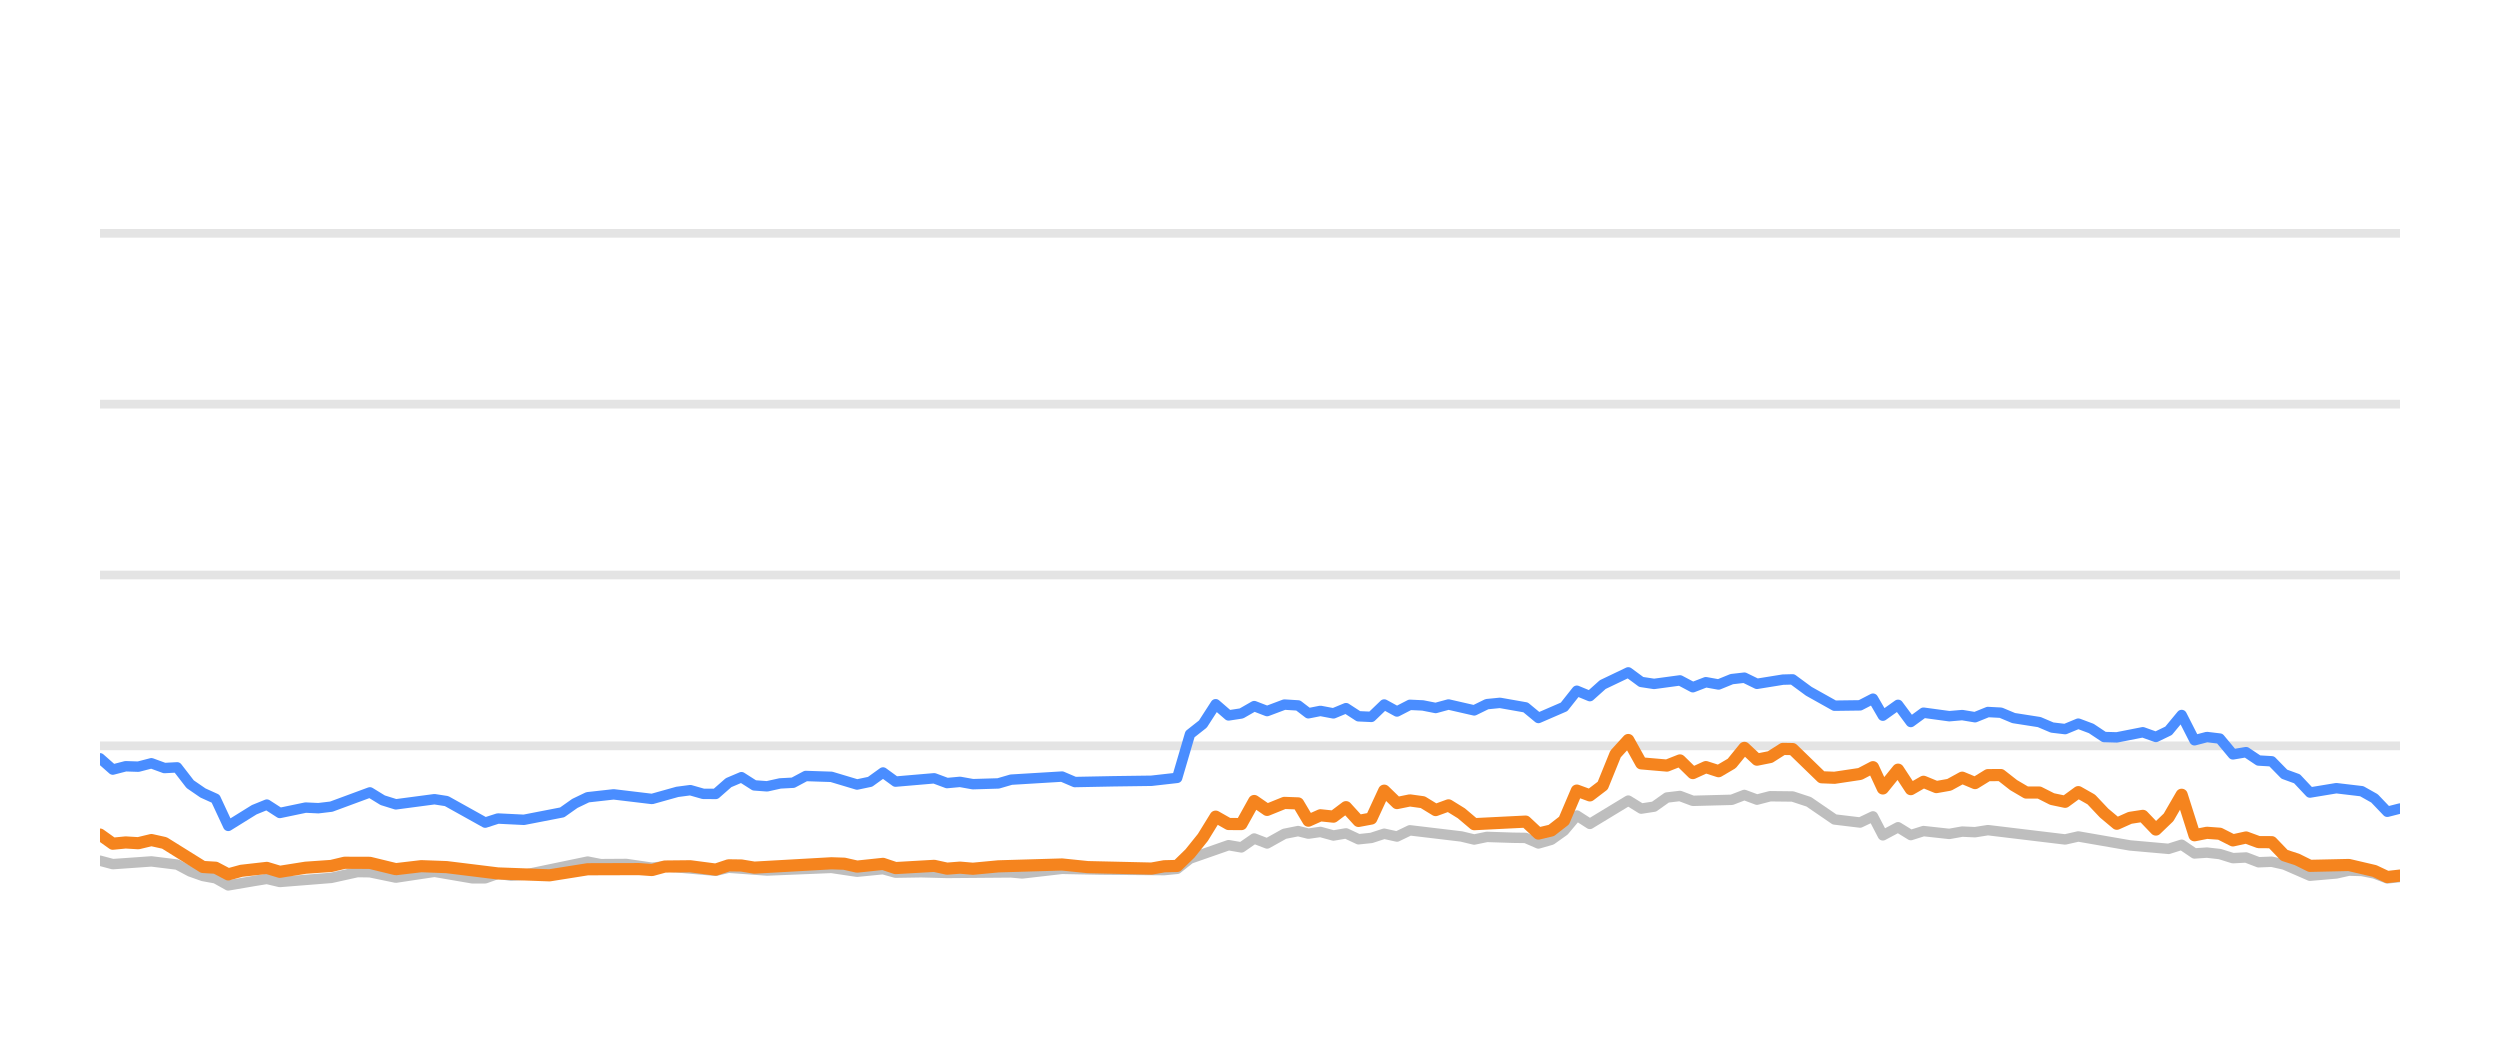
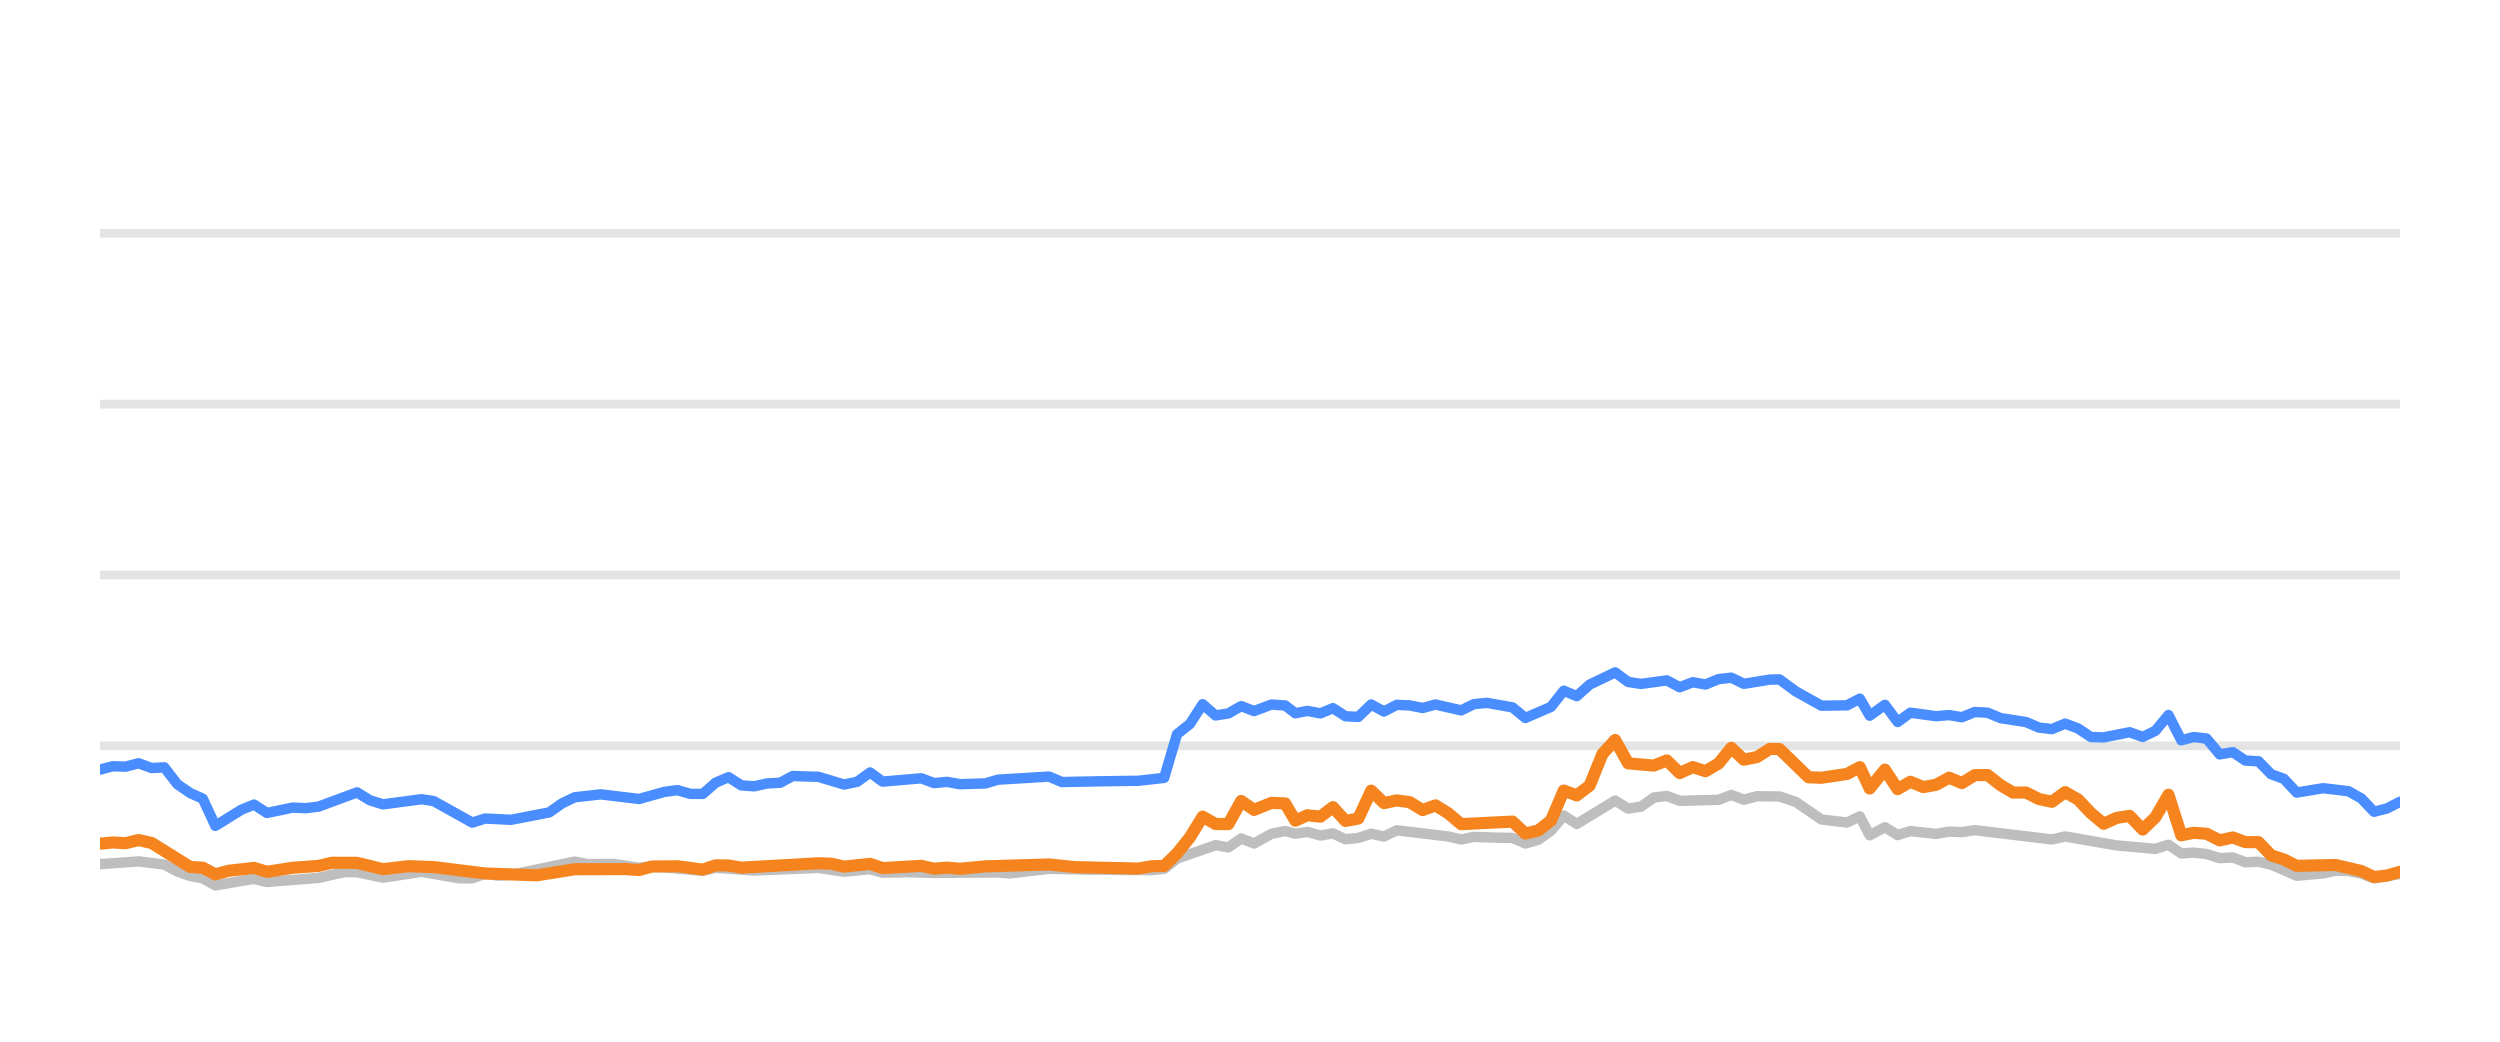
<svg xmlns="http://www.w3.org/2000/svg" width="144pt" height="60pt" viewBox="0 0 144 60" version="1.1">
  <defs>
    <style type="text/css">*{stroke-linejoin: round; stroke-linecap: butt}</style>
  </defs>
  <g id="figure_1">
    <g id="patch_1">
      <path d="M 0 60  L 144 60  L 144 0  L 0 0  L 0 60  z " style="fill: none; opacity: 0" />
    </g>
    <g id="axes_1">
      <g id="patch_2">
        <path d="M 5.76 52.8  L 138.24 52.8  L 138.24 3.6  L 5.76 3.6  L 5.76 52.8  z " style="fill: none" />
      </g>
      <g id="matplotlib.axis_1" />
      <g id="matplotlib.axis_2" />
      <g id="line2d_1">
-         <path d="M 5.76 42.96  L 138.24 42.96  " clip-path="url(#pd1ef729762)" style="fill: none; stroke: #b2b2b2; stroke-opacity: 0.35; stroke-width: 0.5; stroke-linecap: square" />
+         <path d="M 5.76 42.96  L 138.24 42.96  " clip-path="url(#pcff8030da4)" style="fill: none; stroke: #b2b2b2; stroke-opacity: 0.35; stroke-width: 0.5; stroke-linecap: square" />
      </g>
      <g id="line2d_2">
-         <path d="M 5.76 33.12  L 138.24 33.12  " clip-path="url(#pd1ef729762)" style="fill: none; stroke: #b2b2b2; stroke-opacity: 0.35; stroke-width: 0.5; stroke-linecap: square" />
+         <path d="M 5.76 33.12  L 138.24 33.12  " clip-path="url(#pcff8030da4)" style="fill: none; stroke: #b2b2b2; stroke-opacity: 0.35; stroke-width: 0.5; stroke-linecap: square" />
      </g>
      <g id="line2d_3">
-         <path d="M 5.76 23.28  L 138.24 23.28  " clip-path="url(#pd1ef729762)" style="fill: none; stroke: #b2b2b2; stroke-opacity: 0.35; stroke-width: 0.5; stroke-linecap: square" />
+         <path d="M 5.76 23.28  L 138.24 23.28  " clip-path="url(#pcff8030da4)" style="fill: none; stroke: #b2b2b2; stroke-opacity: 0.35; stroke-width: 0.5; stroke-linecap: square" />
      </g>
      <g id="line2d_4">
-         <path d="M 5.76 13.44  L 138.24 13.44  " clip-path="url(#pd1ef729762)" style="fill: none; stroke: #b2b2b2; stroke-opacity: 0.35; stroke-width: 0.5; stroke-linecap: square" />
+         <path d="M 5.76 13.44  L 138.24 13.44  " clip-path="url(#pcff8030da4)" style="fill: none; stroke: #b2b2b2; stroke-opacity: 0.35; stroke-width: 0.5; stroke-linecap: square" />
      </g>
      <g id="line2d_5">
-         <path d="M 5.76 49.577  L 6.497 49.774  L 8.721 49.617  L 10.204 49.799  L 10.953 50.197  L 11.69 50.458  L 12.417 50.591  L 13.146 50.999  L 14.644 50.743  L 15.37 50.625  L 16.117 50.802  L 19.083 50.566  L 20.591 50.232  L 21.307 50.242  L 22.801 50.552  L 25.027 50.217  L 27.205 50.591  L 27.948 50.591  L 28.679 50.33  L 29.432 50.438  L 30.178 50.389  L 33.848 49.627  L 34.599 49.774  L 36.074 49.764  L 37.556 49.981  L 38.294 49.897  L 41.227 50.158  L 41.966 49.981  L 44.184 50.143  L 47.889 49.991  L 49.367 50.212  L 50.862 50.064  L 51.584 50.266  L 53.061 50.242  L 54.55 50.281  L 58.243 50.251  L 58.878 50.31  L 61.173 50.045  L 63.4 50.089  L 67.063 50.119  L 67.804 50.045  L 68.543 49.459  L 70.766 48.682  L 71.505 48.81  L 72.243 48.298  L 72.985 48.584  L 73.981 48.028  L 74.773 47.87  L 75.363 48.018  L 76.055 47.919  L 76.806 48.126  L 77.53 48.003  L 78.251 48.342  L 78.99 48.264  L 79.731 48.023  L 80.466 48.185  L 81.21 47.826  L 84.175 48.18  L 84.914 48.357  L 85.647 48.205  L 87.139 48.254  L 87.876 48.264  L 88.613 48.584  L 89.356 48.372  L 90.09 47.85  L 90.826 46.975  L 91.576 47.457  L 93.788 46.114  L 94.535 46.576  L 95.274 46.463  L 96.016 45.937  L 96.765 45.848  L 97.508 46.128  L 99.749 46.069  L 100.477 45.789  L 101.202 46.06  L 101.961 45.863  L 103.255 45.878  L 104.184 46.183  L 105.67 47.201  L 107.141 47.378  L 107.884 47.024  L 108.452 48.116  L 109.328 47.649  L 110.062 48.101  L 110.795 47.87  L 112.279 48.033  L 113.024 47.9  L 113.763 47.934  L 114.504 47.816  L 118.951 48.352  L 119.711 48.18  L 122.688 48.697  L 124.911 48.894  L 125.663 48.657  L 126.403 49.159  L 127.118 49.11  L 127.861 49.194  L 128.616 49.43  L 129.372 49.39  L 130.093 49.666  L 130.851 49.636  L 131.578 49.799  L 133.054 50.443  L 134.573 50.31  L 135.296 50.148  L 136.036 50.168  L 136.77 50.315  L 137.508 50.596  L 138.24 50.517  L 138.24 50.517  " clip-path="url(#pd1ef729762)" style="fill: none; stroke: #bebebe; stroke-width: 0.6; stroke-linecap: round" />
+         <path d="M 5.76 49.774  L 7.984 49.617  L 9.466 49.799  L 10.214 50.197  L 10.951 50.458  L 11.679 50.591  L 12.407 50.999  L 13.905 50.743  L 14.631 50.625  L 15.378 50.802  L 18.343 50.566  L 19.851 50.232  L 20.567 50.242  L 22.06 50.552  L 24.286 50.217  L 26.463 50.591  L 27.206 50.591  L 27.937 50.33  L 28.691 50.438  L 29.436 50.389  L 33.106 49.627  L 33.856 49.774  L 35.331 49.764  L 36.813 49.981  L 37.55 49.897  L 40.482 50.158  L 41.222 49.981  L 43.439 50.143  L 47.144 49.991  L 48.621 50.212  L 50.116 50.064  L 50.838 50.266  L 52.314 50.242  L 53.803 50.281  L 57.495 50.251  L 58.13 50.31  L 60.425 50.045  L 62.651 50.089  L 66.314 50.119  L 67.055 50.045  L 67.794 49.459  L 70.016 48.682  L 70.755 48.81  L 71.492 48.298  L 72.235 48.584  L 73.23 48.028  L 74.022 47.87  L 74.612 48.018  L 75.304 47.919  L 76.054 48.126  L 76.778 48.003  L 77.5 48.342  L 78.239 48.264  L 78.98 48.023  L 79.714 48.185  L 80.458 47.826  L 83.422 48.18  L 84.161 48.357  L 84.894 48.205  L 86.386 48.254  L 87.123 48.264  L 87.859 48.584  L 88.603 48.372  L 89.336 47.85  L 90.072 46.975  L 90.822 47.457  L 93.033 46.114  L 93.781 46.576  L 94.519 46.463  L 95.261 45.937  L 96.009 45.848  L 96.753 46.128  L 98.993 46.069  L 99.721 45.789  L 100.446 46.06  L 101.205 45.863  L 102.498 45.878  L 103.427 46.183  L 104.913 47.201  L 106.384 47.378  L 107.126 47.024  L 107.695 48.116  L 108.571 47.649  L 109.304 48.101  L 110.037 47.87  L 111.521 48.033  L 112.266 47.9  L 113.005 47.934  L 113.745 47.816  L 118.191 48.352  L 118.952 48.18  L 121.927 48.697  L 124.15 48.894  L 124.903 48.657  L 125.642 49.159  L 126.357 49.11  L 127.1 49.194  L 127.854 49.43  L 128.611 49.39  L 129.332 49.666  L 130.09 49.636  L 130.816 49.799  L 132.292 50.443  L 133.811 50.31  L 134.534 50.148  L 135.273 50.168  L 136.007 50.315  L 136.745 50.596  L 138.24 50.34  L 138.24 50.34  " clip-path="url(#pcff8030da4)" style="fill: none; stroke: #bebebe; stroke-width: 0.6; stroke-linecap: round" />
      </g>
      <g id="line2d_6">
-         <path d="M 5.76 43.678  L 6.497 44.328  L 7.238 44.136  L 7.967 44.16  L 8.721 43.964  L 9.472 44.239  L 10.204 44.2  L 10.953 45.169  L 11.69 45.676  L 12.417 46.005  L 13.146 47.57  L 14.644 46.64  L 15.37 46.345  L 16.117 46.827  L 17.604 46.517  L 18.338 46.552  L 19.083 46.463  L 21.307 45.641  L 22.044 46.094  L 22.801 46.33  L 25.027 46.035  L 25.723 46.143  L 27.948 47.383  L 28.679 47.147  L 30.178 47.221  L 32.38 46.793  L 33.112 46.276  L 33.848 45.922  L 35.346 45.755  L 37.556 46.02  L 39.012 45.612  L 39.763 45.513  L 40.504 45.725  L 41.227 45.73  L 41.966 45.081  L 42.708 44.766  L 43.448 45.238  L 44.184 45.292  L 44.935 45.125  L 45.684 45.085  L 46.411 44.697  L 47.889 44.746  L 49.367 45.189  L 50.118 45.031  L 50.862 44.495  L 51.584 45.021  L 53.811 44.83  L 54.55 45.105  L 55.296 45.036  L 56.039 45.169  L 57.501 45.125  L 58.243 44.908  L 61.173 44.731  L 61.909 45.046  L 64.139 45.002  L 66.325 44.972  L 67.804 44.805  L 68.543 42.291  L 69.286 41.705  L 70.022 40.564  L 70.766 41.208  L 71.505 41.095  L 72.243 40.672  L 72.985 40.958  L 73.981 40.584  L 74.773 40.633  L 75.363 41.085  L 76.055 40.948  L 76.806 41.09  L 77.53 40.79  L 78.251 41.258  L 78.99 41.292  L 79.731 40.579  L 80.466 40.982  L 81.21 40.598  L 81.954 40.633  L 82.694 40.78  L 83.435 40.579  L 84.914 40.918  L 85.647 40.559  L 86.397 40.485  L 87.876 40.746  L 88.613 41.356  L 90.09 40.716  L 90.826 39.787  L 91.576 40.097  L 92.318 39.432  L 93.788 38.729  L 94.535 39.28  L 95.274 39.393  L 96.765 39.191  L 97.508 39.585  L 98.258 39.295  L 98.99 39.427  L 99.749 39.117  L 100.477 39.034  L 101.202 39.388  L 102.696 39.147  L 103.255 39.132  L 104.184 39.816  L 105.67 40.648  L 107.141 40.628  L 107.884 40.244  L 108.452 41.223  L 109.328 40.598  L 110.062 41.587  L 110.795 41.051  L 112.279 41.253  L 113.024 41.189  L 113.763 41.312  L 114.504 41.012  L 115.245 41.051  L 115.985 41.361  L 117.462 41.592  L 118.202 41.907  L 118.951 41.996  L 119.711 41.681  L 120.457 41.961  L 121.196 42.453  L 121.93 42.473  L 123.426 42.178  L 124.179 42.448  L 124.911 42.094  L 125.663 41.184  L 126.403 42.64  L 127.118 42.453  L 127.861 42.542  L 128.616 43.452  L 129.372 43.324  L 130.093 43.806  L 130.851 43.851  L 131.578 44.593  L 132.309 44.859  L 133.054 45.651  L 134.573 45.4  L 136.036 45.573  L 136.77 45.986  L 137.508 46.758  L 138.24 46.571  L 138.24 46.571  " clip-path="url(#pd1ef729762)" style="fill: none; stroke: #4a8dff; stroke-width: 0.6; stroke-linecap: round" />
+         <path d="M 5.76 44.328  L 6.5 44.136  L 7.229 44.16  L 7.984 43.964  L 8.734 44.239  L 9.466 44.2  L 10.214 45.169  L 10.951 45.676  L 11.679 46.005  L 12.407 47.57  L 13.905 46.64  L 14.631 46.345  L 15.378 46.827  L 16.864 46.517  L 17.598 46.552  L 18.343 46.463  L 20.567 45.641  L 21.303 46.094  L 22.06 46.33  L 24.286 46.035  L 24.982 46.143  L 27.206 47.383  L 27.937 47.147  L 29.436 47.221  L 31.638 46.793  L 32.369 46.276  L 33.106 45.922  L 34.603 45.755  L 36.813 46.02  L 38.268 45.612  L 39.019 45.513  L 39.76 45.725  L 40.482 45.73  L 41.222 45.081  L 41.964 44.766  L 42.703 45.238  L 43.439 45.292  L 44.19 45.125  L 44.939 45.085  L 45.665 44.697  L 47.144 44.746  L 48.621 45.189  L 49.373 45.031  L 50.116 44.495  L 50.838 45.021  L 53.064 44.83  L 53.803 45.105  L 54.549 45.036  L 55.292 45.169  L 56.753 45.125  L 57.495 44.908  L 60.425 44.731  L 61.161 45.046  L 63.39 45.002  L 65.576 44.972  L 67.055 44.805  L 67.794 42.291  L 68.536 41.705  L 69.272 40.564  L 70.016 41.208  L 70.755 41.095  L 71.492 40.672  L 72.235 40.958  L 73.23 40.584  L 74.022 40.633  L 74.612 41.085  L 75.304 40.948  L 76.054 41.09  L 76.778 40.79  L 77.5 41.258  L 78.239 41.292  L 78.98 40.579  L 79.714 40.982  L 80.458 40.598  L 81.202 40.633  L 81.942 40.78  L 82.683 40.579  L 84.161 40.918  L 84.894 40.559  L 85.644 40.485  L 87.123 40.746  L 87.859 41.356  L 89.336 40.716  L 90.072 39.787  L 90.822 40.097  L 91.564 39.432  L 93.033 38.729  L 93.781 39.28  L 94.519 39.393  L 96.009 39.191  L 96.753 39.585  L 97.502 39.295  L 98.235 39.427  L 98.993 39.117  L 99.721 39.034  L 100.446 39.388  L 101.94 39.147  L 102.498 39.132  L 103.427 39.816  L 104.913 40.648  L 106.384 40.628  L 107.126 40.244  L 107.695 41.223  L 108.571 40.598  L 109.304 41.587  L 110.037 41.051  L 111.521 41.253  L 112.266 41.189  L 113.005 41.312  L 113.745 41.012  L 114.486 41.051  L 115.226 41.361  L 116.703 41.592  L 117.442 41.907  L 118.191 41.996  L 118.952 41.681  L 119.697 41.961  L 120.436 42.453  L 121.17 42.473  L 122.666 42.178  L 123.419 42.448  L 124.15 42.094  L 124.903 41.184  L 125.642 42.64  L 126.357 42.453  L 127.1 42.542  L 127.854 43.452  L 128.611 43.324  L 129.332 43.806  L 130.09 43.851  L 130.816 44.593  L 131.547 44.859  L 132.292 45.651  L 133.811 45.4  L 135.273 45.573  L 136.007 45.986  L 136.745 46.758  L 137.477 46.571  L 138.24 46.183  L 138.24 46.183  " clip-path="url(#pcff8030da4)" style="fill: none; stroke: #4a8dff; stroke-width: 0.6; stroke-linecap: round" />
      </g>
      <g id="line2d_7">
-         <path d="M 5.76 48.072  L 6.497 48.598  L 7.238 48.525  L 7.967 48.569  L 8.721 48.387  L 9.472 48.554  L 11.69 49.937  L 12.417 49.981  L 13.146 50.365  L 13.901 50.158  L 15.37 49.991  L 16.117 50.217  L 17.604 49.981  L 19.083 49.878  L 19.847 49.695  L 21.307 49.7  L 22.801 50.064  L 24.266 49.892  L 25.723 49.946  L 28.679 50.31  L 31.653 50.419  L 33.848 50.069  L 36.794 50.06  L 37.556 50.114  L 38.294 49.912  L 39.763 49.897  L 41.227 50.089  L 41.966 49.843  L 42.708 49.853  L 43.448 49.976  L 47.889 49.725  L 48.629 49.75  L 49.367 49.917  L 50.862 49.759  L 51.584 50.001  L 53.811 49.873  L 54.55 50.035  L 55.296 49.976  L 56.039 50.04  L 57.501 49.902  L 61.173 49.794  L 62.658 49.946  L 66.325 50.03  L 67.063 49.897  L 67.804 49.878  L 68.543 49.159  L 69.286 48.234  L 70.022 47.039  L 70.766 47.462  L 71.505 47.467  L 72.243 46.138  L 72.985 46.65  L 73.981 46.247  L 74.773 46.276  L 75.363 47.27  L 76.055 46.96  L 76.806 47.039  L 77.53 46.493  L 78.251 47.285  L 78.99 47.147  L 79.731 45.543  L 80.466 46.256  L 81.21 46.104  L 81.954 46.207  L 82.694 46.66  L 83.435 46.389  L 84.175 46.847  L 84.914 47.472  L 87.876 47.324  L 88.613 48.013  L 89.356 47.836  L 90.09 47.265  L 90.826 45.538  L 91.576 45.814  L 92.318 45.248  L 93.054 43.432  L 93.788 42.625  L 94.535 43.969  L 96.016 44.097  L 96.765 43.801  L 97.508 44.529  L 98.258 44.185  L 98.99 44.421  L 99.749 43.974  L 100.477 43.078  L 101.202 43.757  L 101.961 43.605  L 102.696 43.137  L 103.255 43.147  L 104.929 44.771  L 105.67 44.8  L 107.141 44.579  L 107.884 44.19  L 108.452 45.415  L 109.328 44.333  L 110.062 45.454  L 110.795 45.031  L 111.535 45.336  L 112.279 45.204  L 113.024 44.795  L 113.763 45.105  L 114.504 44.648  L 115.245 44.643  L 115.985 45.223  L 116.714 45.651  L 117.462 45.651  L 118.202 46.025  L 118.951 46.183  L 119.711 45.627  L 120.457 46.05  L 121.196 46.832  L 121.93 47.447  L 122.688 47.108  L 123.426 46.994  L 124.179 47.782  L 124.911 47.078  L 125.663 45.779  L 126.403 48.111  L 127.118 47.969  L 127.861 48.023  L 128.616 48.406  L 129.372 48.239  L 130.093 48.505  L 130.851 48.51  L 131.578 49.267  L 132.309 49.504  L 133.054 49.873  L 135.296 49.823  L 136.77 50.168  L 137.508 50.517  L 138.24 50.433  L 138.24 50.433  " clip-path="url(#pd1ef729762)" style="fill: none; stroke: #f5841e; stroke-width: 0.7; stroke-linecap: round" />
+         <path d="M 5.76 48.598  L 6.5 48.525  L 7.229 48.569  L 7.984 48.387  L 8.734 48.554  L 10.951 49.937  L 11.679 49.981  L 12.407 50.365  L 13.162 50.158  L 14.631 49.991  L 15.378 50.217  L 16.864 49.981  L 18.343 49.878  L 19.107 49.695  L 20.567 49.7  L 22.06 50.064  L 23.525 49.892  L 24.982 49.946  L 27.937 50.31  L 30.911 50.419  L 33.106 50.069  L 36.051 50.06  L 36.813 50.114  L 37.55 49.912  L 39.019 49.897  L 40.482 50.089  L 41.222 49.843  L 41.964 49.853  L 42.703 49.976  L 47.144 49.725  L 47.883 49.75  L 48.621 49.917  L 50.116 49.759  L 50.838 50.001  L 53.064 49.873  L 53.803 50.035  L 54.549 49.976  L 55.292 50.04  L 56.753 49.902  L 60.425 49.794  L 61.91 49.946  L 65.576 50.03  L 66.314 49.897  L 67.055 49.878  L 67.794 49.159  L 68.536 48.234  L 69.272 47.039  L 70.016 47.462  L 70.755 47.467  L 71.492 46.138  L 72.235 46.65  L 73.23 46.247  L 74.022 46.276  L 74.612 47.27  L 75.304 46.96  L 76.054 47.039  L 76.778 46.493  L 77.5 47.285  L 78.239 47.147  L 78.98 45.543  L 79.714 46.256  L 80.458 46.104  L 81.202 46.207  L 81.942 46.66  L 82.683 46.389  L 83.422 46.847  L 84.161 47.472  L 87.123 47.324  L 87.859 48.013  L 88.603 47.836  L 89.336 47.265  L 90.072 45.538  L 90.822 45.814  L 91.564 45.248  L 92.3 43.432  L 93.033 42.625  L 93.781 43.969  L 95.261 44.097  L 96.009 43.801  L 96.753 44.529  L 97.502 44.185  L 98.235 44.421  L 98.993 43.974  L 99.721 43.078  L 100.446 43.757  L 101.205 43.605  L 101.94 43.137  L 102.498 43.147  L 104.172 44.771  L 104.913 44.8  L 106.384 44.579  L 107.126 44.19  L 107.695 45.415  L 108.571 44.333  L 109.304 45.454  L 110.037 45.031  L 110.777 45.336  L 111.521 45.204  L 112.266 44.795  L 113.005 45.105  L 113.745 44.648  L 114.486 44.643  L 115.226 45.223  L 115.955 45.651  L 116.703 45.651  L 117.442 46.025  L 118.191 46.183  L 118.952 45.627  L 119.697 46.05  L 120.436 46.832  L 121.17 47.447  L 121.927 47.108  L 122.666 46.994  L 123.419 47.782  L 124.15 47.078  L 124.903 45.779  L 125.642 48.111  L 126.357 47.969  L 127.1 48.023  L 127.854 48.406  L 128.611 48.239  L 129.332 48.505  L 130.09 48.51  L 130.816 49.267  L 131.547 49.504  L 132.292 49.873  L 134.534 49.823  L 136.007 50.168  L 136.745 50.517  L 137.477 50.433  L 138.24 50.217  L 138.24 50.217  " clip-path="url(#pcff8030da4)" style="fill: none; stroke: #f5841e; stroke-width: 0.7; stroke-linecap: round" />
      </g>
    </g>
  </g>
  <defs>
-     <clipPath id="pd1ef729762">
+     <clipPath id="pcff8030da4">
      <rect x="5.76" y="3.6" width="132.48" height="49.2" />
    </clipPath>
  </defs>
</svg>
